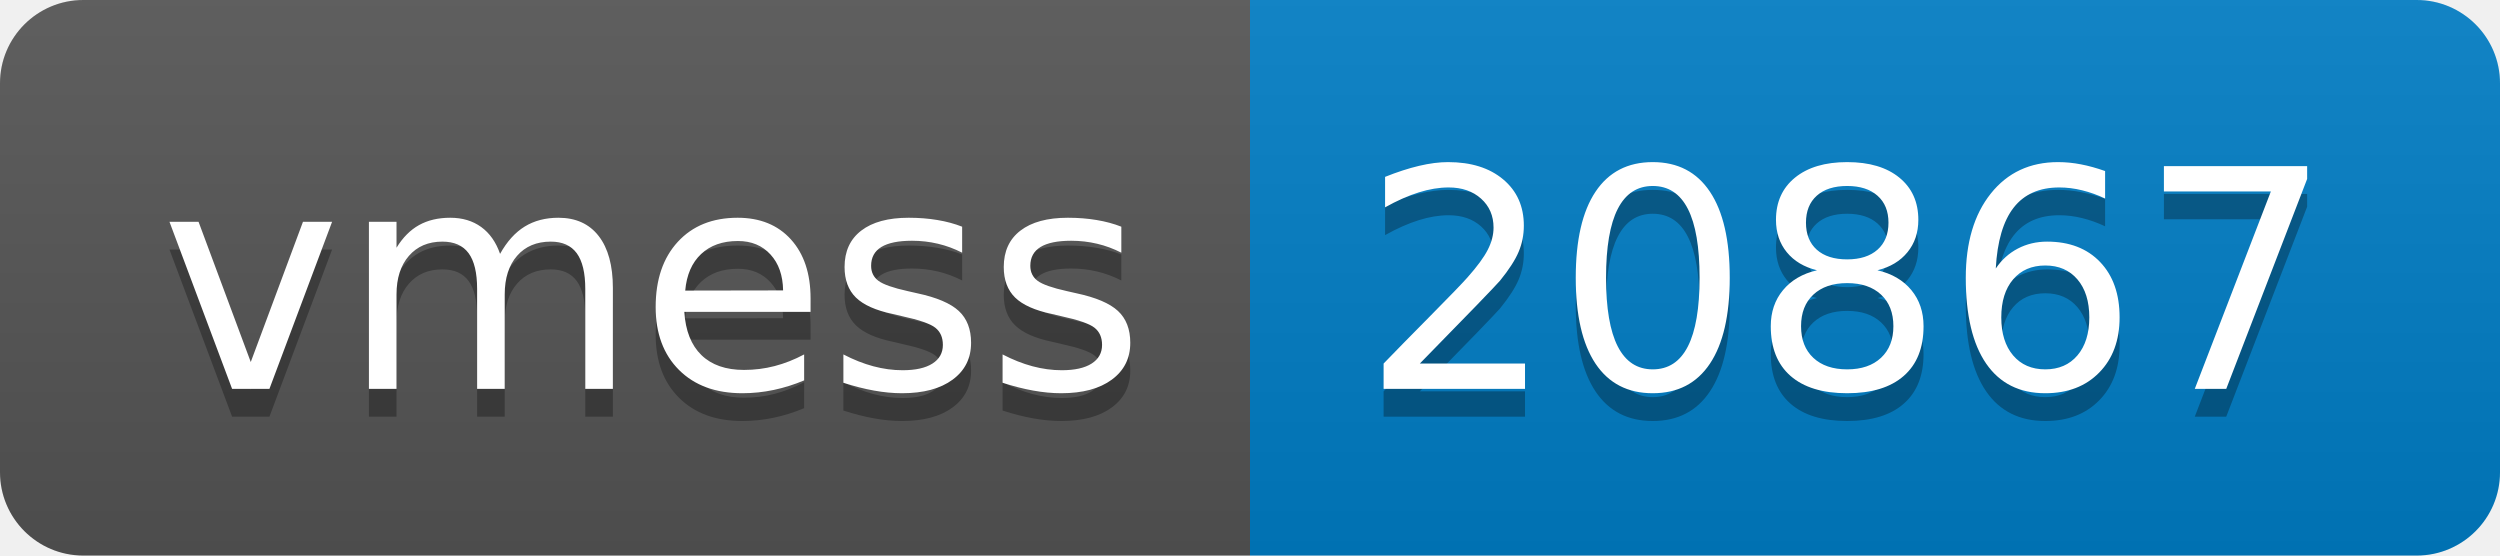
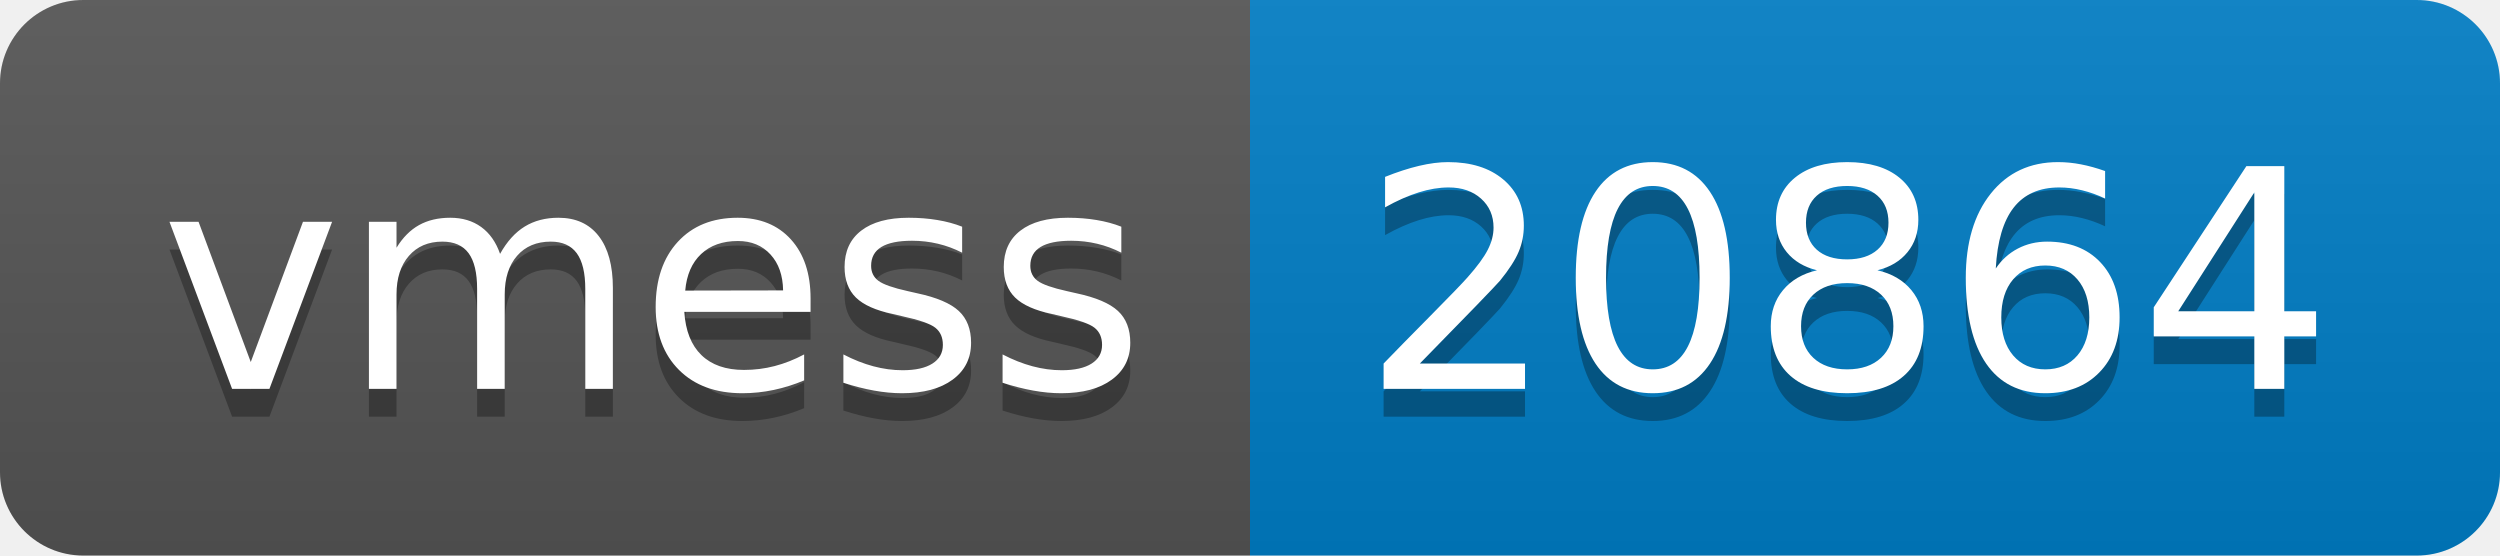
- <svg xmlns="http://www.w3.org/2000/svg" width="90" height="20" role="img" aria-label="vmess: 20867">
+ <svg xmlns="http://www.w3.org/2000/svg" width="90" height="20" role="img" aria-label="vmess: 20864">
  <linearGradient id="s" x2="0" y2="100%">
    <stop offset="0" stop-color="#bbb" stop-opacity=".1" />
    <stop offset="1" stop-opacity=".1" />
  </linearGradient>
  <clipPath id="r">
    <rect width="90" height="20" rx="3" fill="#fff" />
  </clipPath>
  <g clip-path="url(#r)">
    <rect width="45" height="20" fill="#555" />
    <rect x="45" width="45" height="20" fill="#007ec6" />
    <rect width="90" height="20" fill="url(#s)" />
  </g>
  <g fill="#fff" text-anchor="middle" font-family="Verdana,Geneva,DejaVu Sans,sans-serif" text-rendering="geometricPrecision" font-size="110">
    <text aria-hidden="true" x="235" y="150" fill="#010101" fill-opacity=".3" transform="scale(.1)" textLength="350">vmess</text>
    <text x="235" y="140" transform="scale(.1)" fill="#fff" textLength="350">vmess</text>
-     <text aria-hidden="true" x="665" y="150" fill="#010101" fill-opacity=".3" transform="scale(.1)" textLength="350">20867</text>
-     <text x="665" y="140" transform="scale(.1)" fill="#fff" textLength="350">20867</text>
+     <text aria-hidden="true" x="665" y="150" fill="#010101" fill-opacity=".3" transform="scale(.1)" textLength="350">20864</text>
+     <text x="665" y="140" transform="scale(.1)" fill="#fff" textLength="350">20864</text>
  </g>
</svg>
